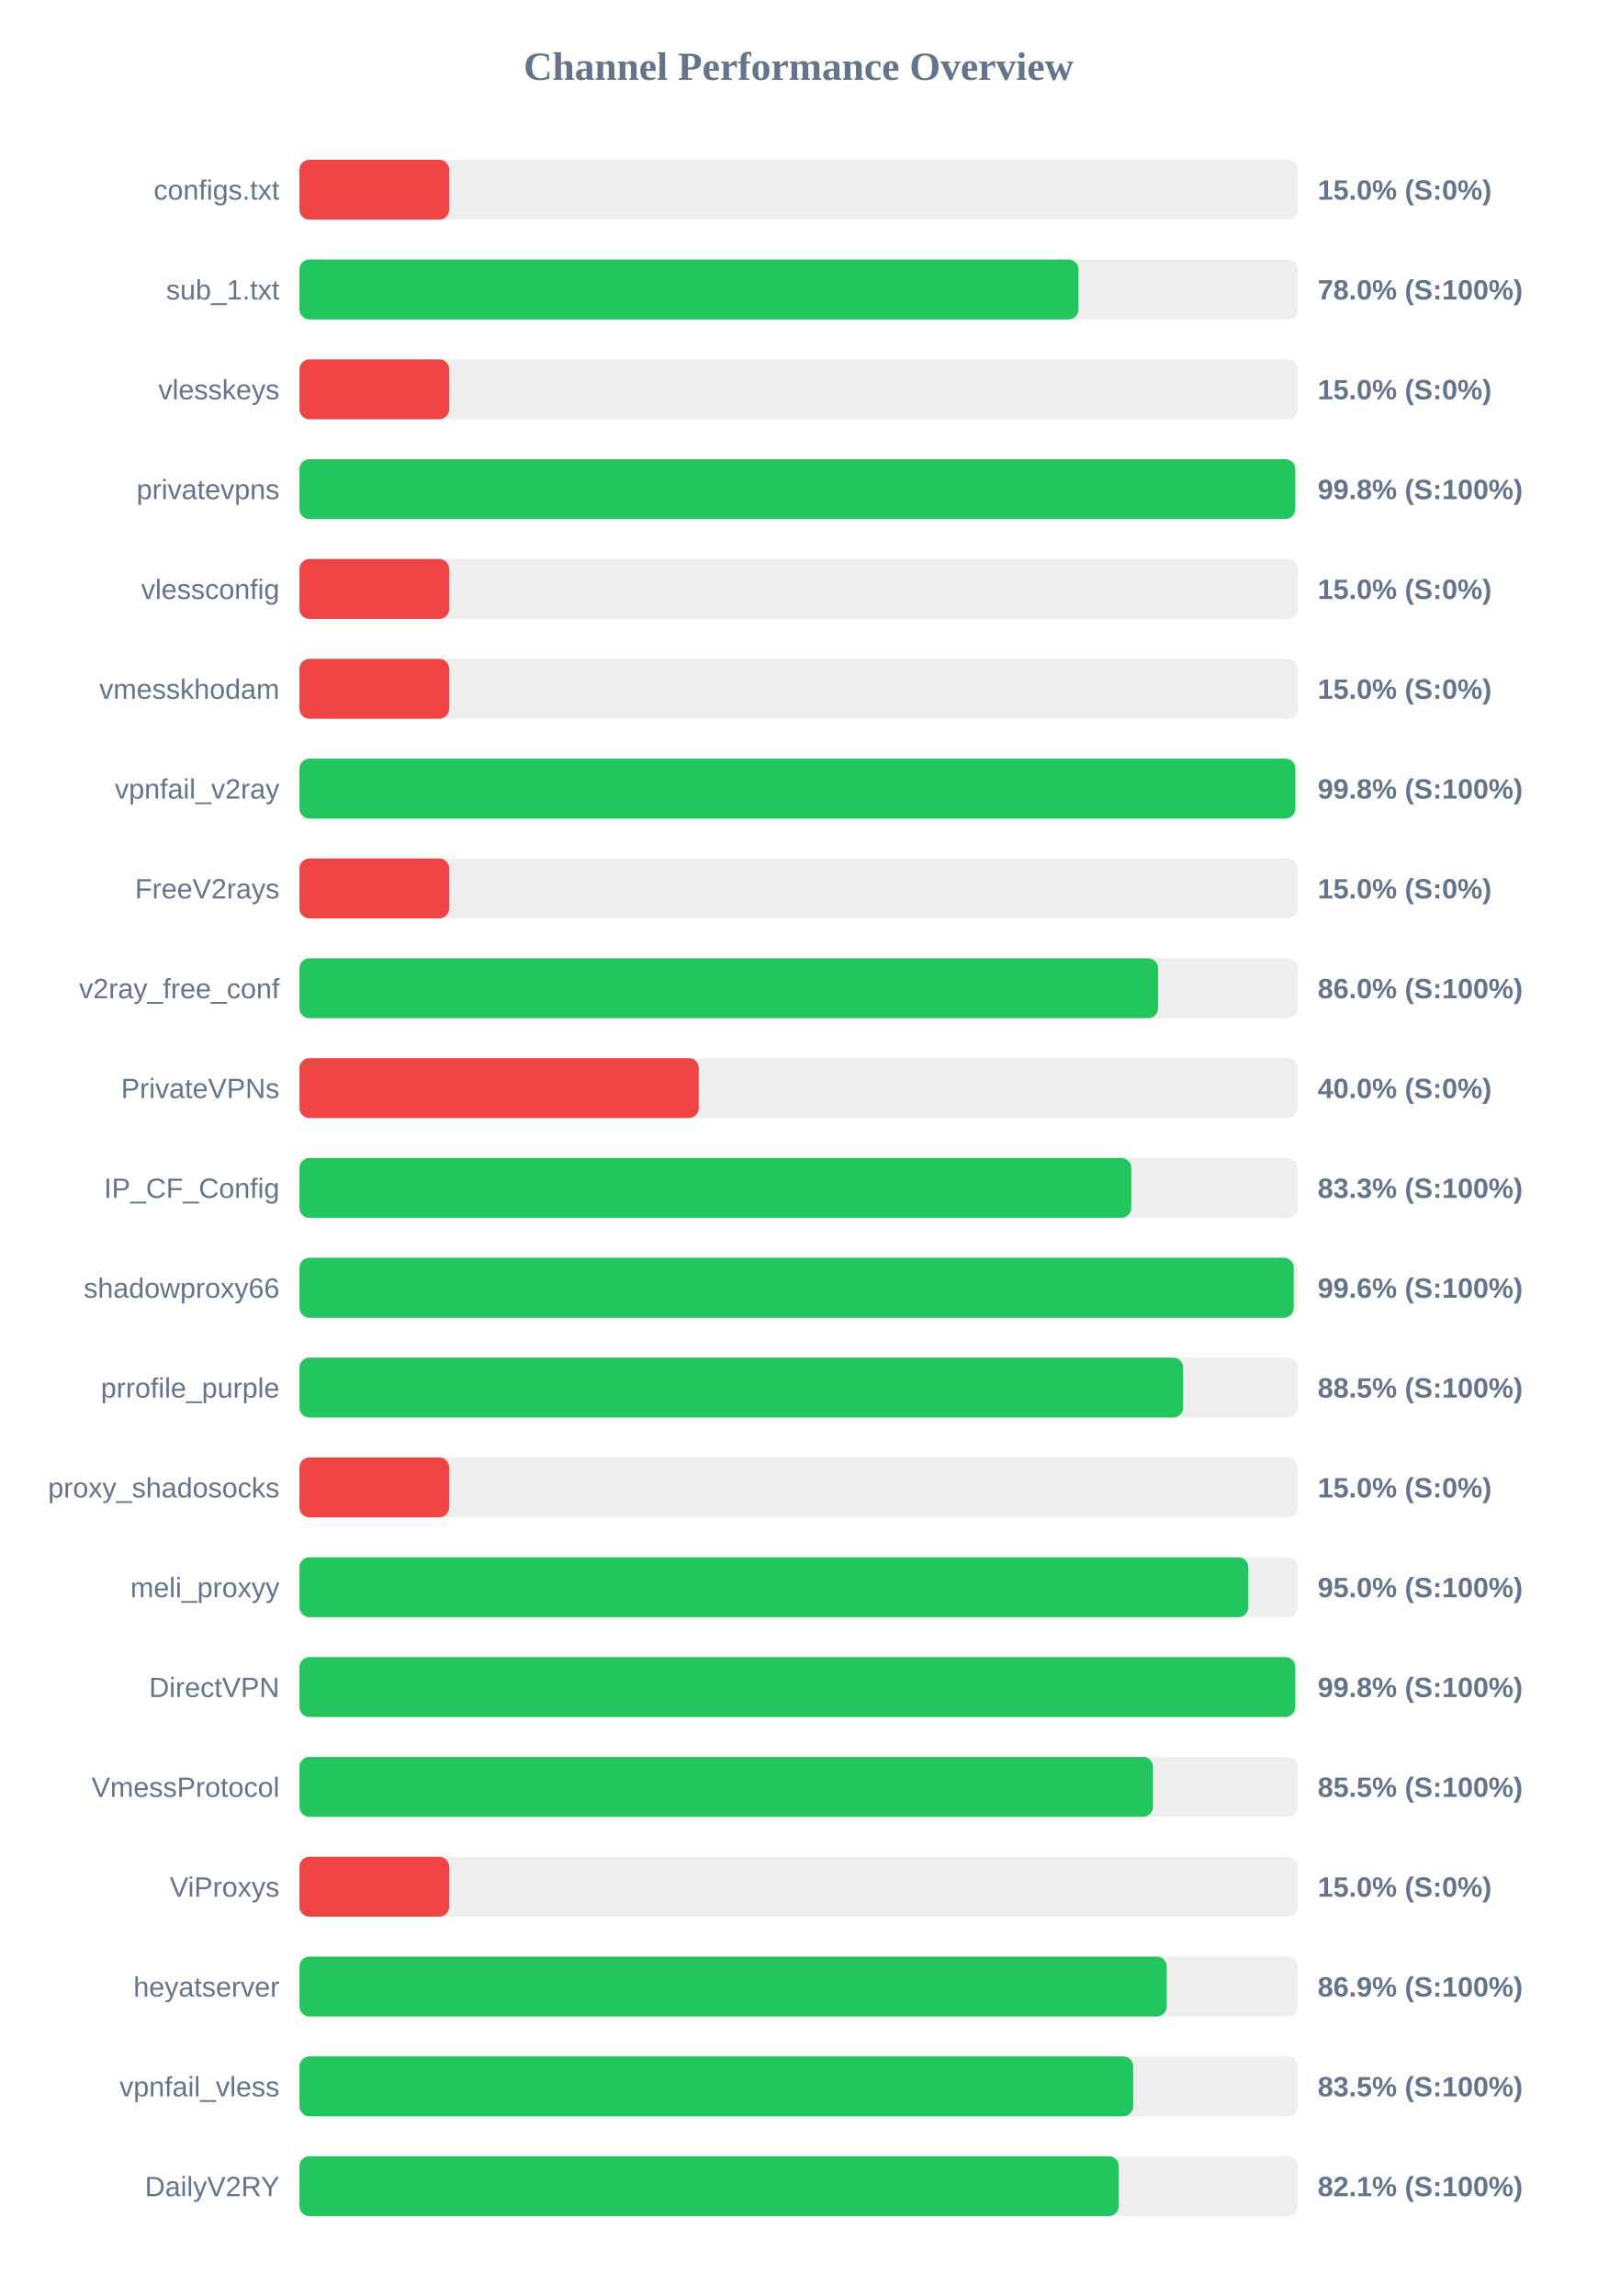
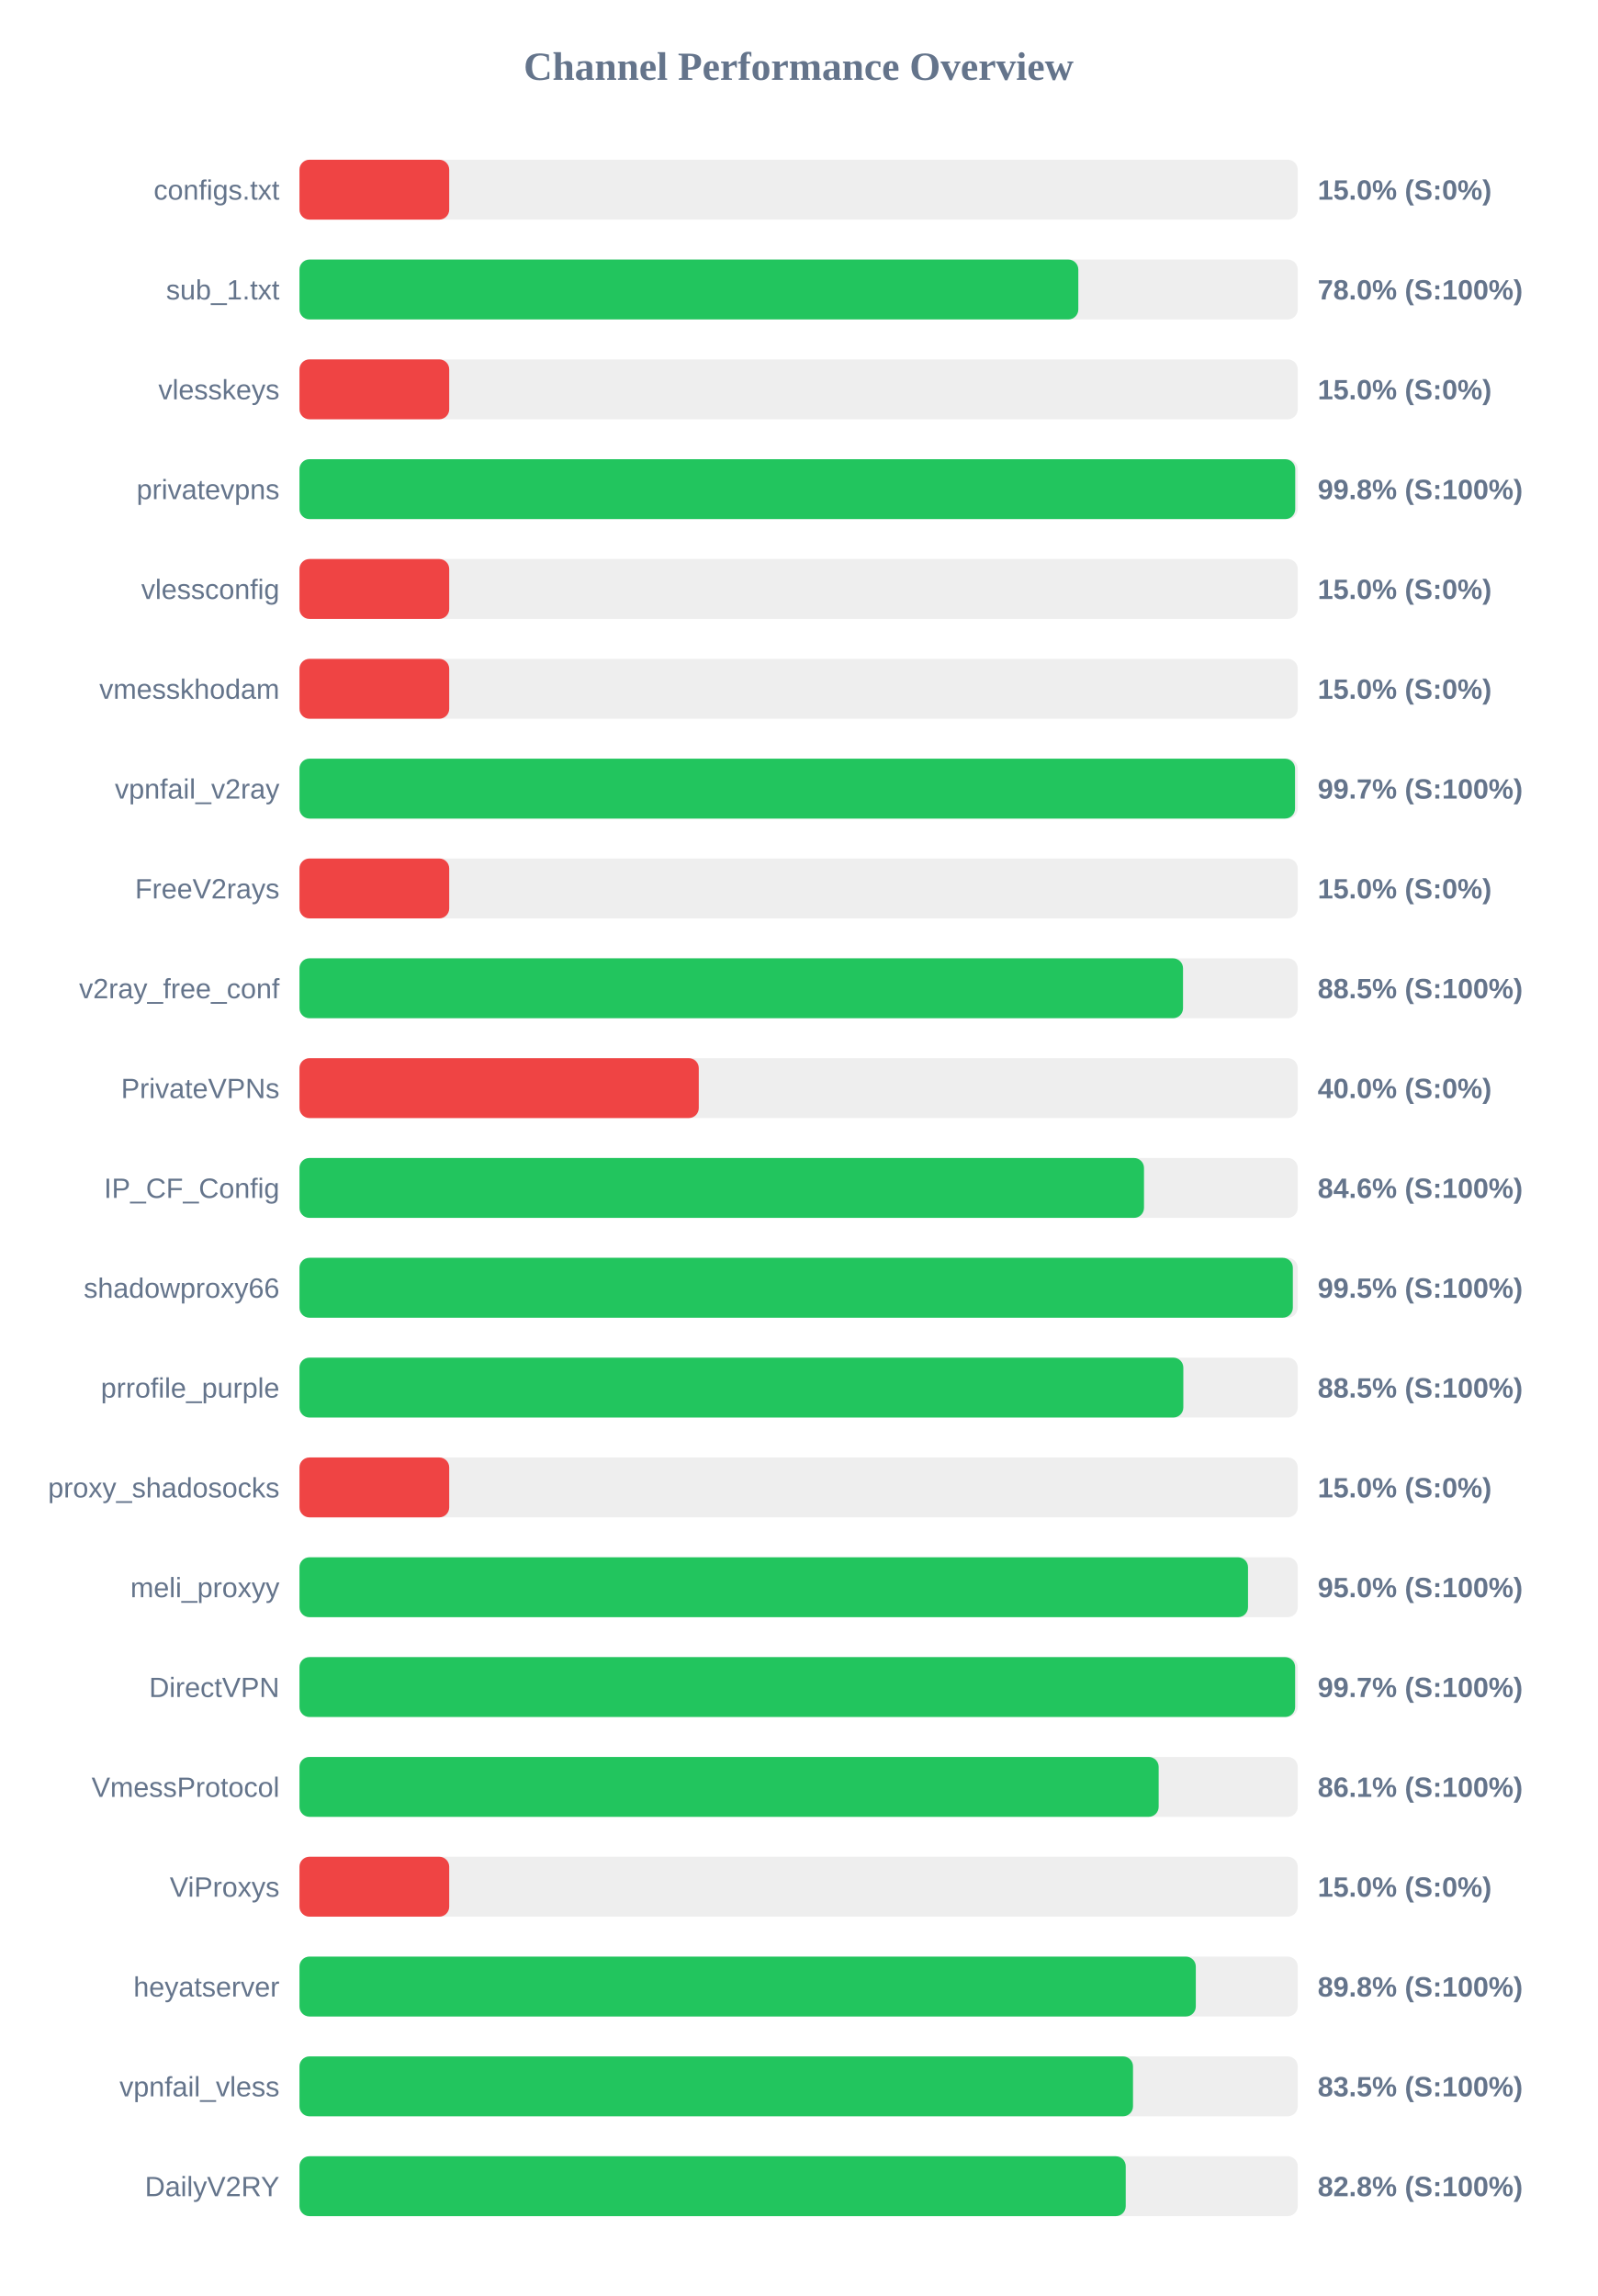
<svg xmlns="http://www.w3.org/2000/svg" width="800" height="1150" version="1.1">
  <style>
        .row { font: 14px Arial; fill: #64748b; }
        .score { font: bold 14px Arial; fill: #64748b; }
    </style>
  <text x="400" y="40" text-anchor="middle" font-size="20px" font-weight="bold" fill="#64748b">Channel Performance Overview</text>
  <rect x="150" y="80" width="500" height="30" fill="#eee" rx="5" />
  <rect x="150" y="80" width="75.0" height="30" fill="#ef4444" rx="5" />
  <text x="140" y="100" text-anchor="end" class="row">configs.txt</text>
  <text x="660" y="100" text-anchor="start" class="score">15.0% (S:0%)</text>
  <rect x="150" y="130" width="500" height="30" fill="#eee" rx="5" />
-   <rect x="150" y="130" width="390.2" height="30" fill="#22c55e" rx="5" />
+   <rect x="150" y="130" width="390.1" height="30" fill="#22c55e" rx="5" />
  <text x="140" y="150" text-anchor="end" class="row">sub_1.txt</text>
  <text x="660" y="150" text-anchor="start" class="score">78.0% (S:100%)</text>
  <rect x="150" y="180" width="500" height="30" fill="#eee" rx="5" />
  <rect x="150" y="180" width="75.0" height="30" fill="#ef4444" rx="5" />
  <text x="140" y="200" text-anchor="end" class="row">vlesskeys</text>
  <text x="660" y="200" text-anchor="start" class="score">15.0% (S:0%)</text>
  <rect x="150" y="230" width="500" height="30" fill="#eee" rx="5" />
  <rect x="150" y="230" width="498.75" height="30" fill="#22c55e" rx="5" />
  <text x="140" y="250" text-anchor="end" class="row">privatevpns</text>
  <text x="660" y="250" text-anchor="start" class="score">99.8% (S:100%)</text>
  <rect x="150" y="280" width="500" height="30" fill="#eee" rx="5" />
  <rect x="150" y="280" width="75.0" height="30" fill="#ef4444" rx="5" />
  <text x="140" y="300" text-anchor="end" class="row">vlessconfig</text>
  <text x="660" y="300" text-anchor="start" class="score">15.0% (S:0%)</text>
  <rect x="150" y="330" width="500" height="30" fill="#eee" rx="5" />
  <rect x="150" y="330" width="75.0" height="30" fill="#ef4444" rx="5" />
  <text x="140" y="350" text-anchor="end" class="row">vmesskhodam</text>
  <text x="660" y="350" text-anchor="start" class="score">15.0% (S:0%)</text>
  <rect x="150" y="380" width="500" height="30" fill="#eee" rx="5" />
-   <rect x="150" y="380" width="498.8" height="30" fill="#22c55e" rx="5" />
+   <rect x="150" y="380" width="498.65" height="30" fill="#22c55e" rx="5" />
  <text x="140" y="400" text-anchor="end" class="row">vpnfail_v2ray</text>
-   <text x="660" y="400" text-anchor="start" class="score">99.8% (S:100%)</text>
+   <text x="660" y="400" text-anchor="start" class="score">99.7% (S:100%)</text>
  <rect x="150" y="430" width="500" height="30" fill="#eee" rx="5" />
  <rect x="150" y="430" width="75.0" height="30" fill="#ef4444" rx="5" />
  <text x="140" y="450" text-anchor="end" class="row">FreeV2rays</text>
  <text x="660" y="450" text-anchor="start" class="score">15.0% (S:0%)</text>
  <rect x="150" y="480" width="500" height="30" fill="#eee" rx="5" />
-   <rect x="150" y="480" width="430.05" height="30" fill="#22c55e" rx="5" />
+   <rect x="150" y="480" width="442.55" height="30" fill="#22c55e" rx="5" />
  <text x="140" y="500" text-anchor="end" class="row">v2ray_free_conf</text>
-   <text x="660" y="500" text-anchor="start" class="score">86.0% (S:100%)</text>
+   <text x="660" y="500" text-anchor="start" class="score">88.5% (S:100%)</text>
  <rect x="150" y="530" width="500" height="30" fill="#eee" rx="5" />
  <rect x="150" y="530" width="200.0" height="30" fill="#ef4444" rx="5" />
  <text x="140" y="550" text-anchor="end" class="row">PrivateVPNs</text>
  <text x="660" y="550" text-anchor="start" class="score">40.0% (S:0%)</text>
  <rect x="150" y="580" width="500" height="30" fill="#eee" rx="5" />
-   <rect x="150" y="580" width="416.65" height="30" fill="#22c55e" rx="5" />
+   <rect x="150" y="580" width="423.0" height="30" fill="#22c55e" rx="5" />
  <text x="140" y="600" text-anchor="end" class="row">IP_CF_Config</text>
-   <text x="660" y="600" text-anchor="start" class="score">83.3% (S:100%)</text>
+   <text x="660" y="600" text-anchor="start" class="score">84.6% (S:100%)</text>
  <rect x="150" y="630" width="500" height="30" fill="#eee" rx="5" />
-   <rect x="150" y="630" width="498.0" height="30" fill="#22c55e" rx="5" />
+   <rect x="150" y="630" width="497.55" height="30" fill="#22c55e" rx="5" />
  <text x="140" y="650" text-anchor="end" class="row">shadowproxy66</text>
-   <text x="660" y="650" text-anchor="start" class="score">99.6% (S:100%)</text>
+   <text x="660" y="650" text-anchor="start" class="score">99.5% (S:100%)</text>
  <rect x="150" y="680" width="500" height="30" fill="#eee" rx="5" />
-   <rect x="150" y="680" width="442.6" height="30" fill="#22c55e" rx="5" />
+   <rect x="150" y="680" width="442.7" height="30" fill="#22c55e" rx="5" />
  <text x="140" y="700" text-anchor="end" class="row">prrofile_purple</text>
  <text x="660" y="700" text-anchor="start" class="score">88.5% (S:100%)</text>
  <rect x="150" y="730" width="500" height="30" fill="#eee" rx="5" />
  <rect x="150" y="730" width="75.0" height="30" fill="#ef4444" rx="5" />
  <text x="140" y="750" text-anchor="end" class="row">proxy_shadosocks</text>
  <text x="660" y="750" text-anchor="start" class="score">15.0% (S:0%)</text>
  <rect x="150" y="780" width="500" height="30" fill="#eee" rx="5" />
-   <rect x="150" y="780" width="475.25" height="30" fill="#22c55e" rx="5" />
+   <rect x="150" y="780" width="475.1" height="30" fill="#22c55e" rx="5" />
  <text x="140" y="800" text-anchor="end" class="row">meli_proxyy</text>
  <text x="660" y="800" text-anchor="start" class="score">95.0% (S:100%)</text>
  <rect x="150" y="830" width="500" height="30" fill="#eee" rx="5" />
-   <rect x="150" y="830" width="498.75" height="30" fill="#22c55e" rx="5" />
+   <rect x="150" y="830" width="498.7" height="30" fill="#22c55e" rx="5" />
  <text x="140" y="850" text-anchor="end" class="row">DirectVPN</text>
-   <text x="660" y="850" text-anchor="start" class="score">99.8% (S:100%)</text>
+   <text x="660" y="850" text-anchor="start" class="score">99.7% (S:100%)</text>
  <rect x="150" y="880" width="500" height="30" fill="#eee" rx="5" />
-   <rect x="150" y="880" width="427.5" height="30" fill="#22c55e" rx="5" />
+   <rect x="150" y="880" width="430.35" height="30" fill="#22c55e" rx="5" />
  <text x="140" y="900" text-anchor="end" class="row">VmessProtocol</text>
-   <text x="660" y="900" text-anchor="start" class="score">85.5% (S:100%)</text>
+   <text x="660" y="900" text-anchor="start" class="score">86.1% (S:100%)</text>
  <rect x="150" y="930" width="500" height="30" fill="#eee" rx="5" />
  <rect x="150" y="930" width="75.0" height="30" fill="#ef4444" rx="5" />
  <text x="140" y="950" text-anchor="end" class="row">ViProxys</text>
  <text x="660" y="950" text-anchor="start" class="score">15.0% (S:0%)</text>
  <rect x="150" y="980" width="500" height="30" fill="#eee" rx="5" />
-   <rect x="150" y="980" width="434.4" height="30" fill="#22c55e" rx="5" />
+   <rect x="150" y="980" width="448.95" height="30" fill="#22c55e" rx="5" />
  <text x="140" y="1000" text-anchor="end" class="row">heyatserver</text>
-   <text x="660" y="1000" text-anchor="start" class="score">86.9% (S:100%)</text>
+   <text x="660" y="1000" text-anchor="start" class="score">89.8% (S:100%)</text>
  <rect x="150" y="1030" width="500" height="30" fill="#eee" rx="5" />
-   <rect x="150" y="1030" width="417.6" height="30" fill="#22c55e" rx="5" />
+   <rect x="150" y="1030" width="417.5" height="30" fill="#22c55e" rx="5" />
  <text x="140" y="1050" text-anchor="end" class="row">vpnfail_vless</text>
  <text x="660" y="1050" text-anchor="start" class="score">83.5% (S:100%)</text>
  <rect x="150" y="1080" width="500" height="30" fill="#eee" rx="5" />
-   <rect x="150" y="1080" width="410.35" height="30" fill="#22c55e" rx="5" />
+   <rect x="150" y="1080" width="413.85" height="30" fill="#22c55e" rx="5" />
  <text x="140" y="1100" text-anchor="end" class="row">DailyV2RY</text>
-   <text x="660" y="1100" text-anchor="start" class="score">82.1% (S:100%)</text>
+   <text x="660" y="1100" text-anchor="start" class="score">82.8% (S:100%)</text>
</svg>
